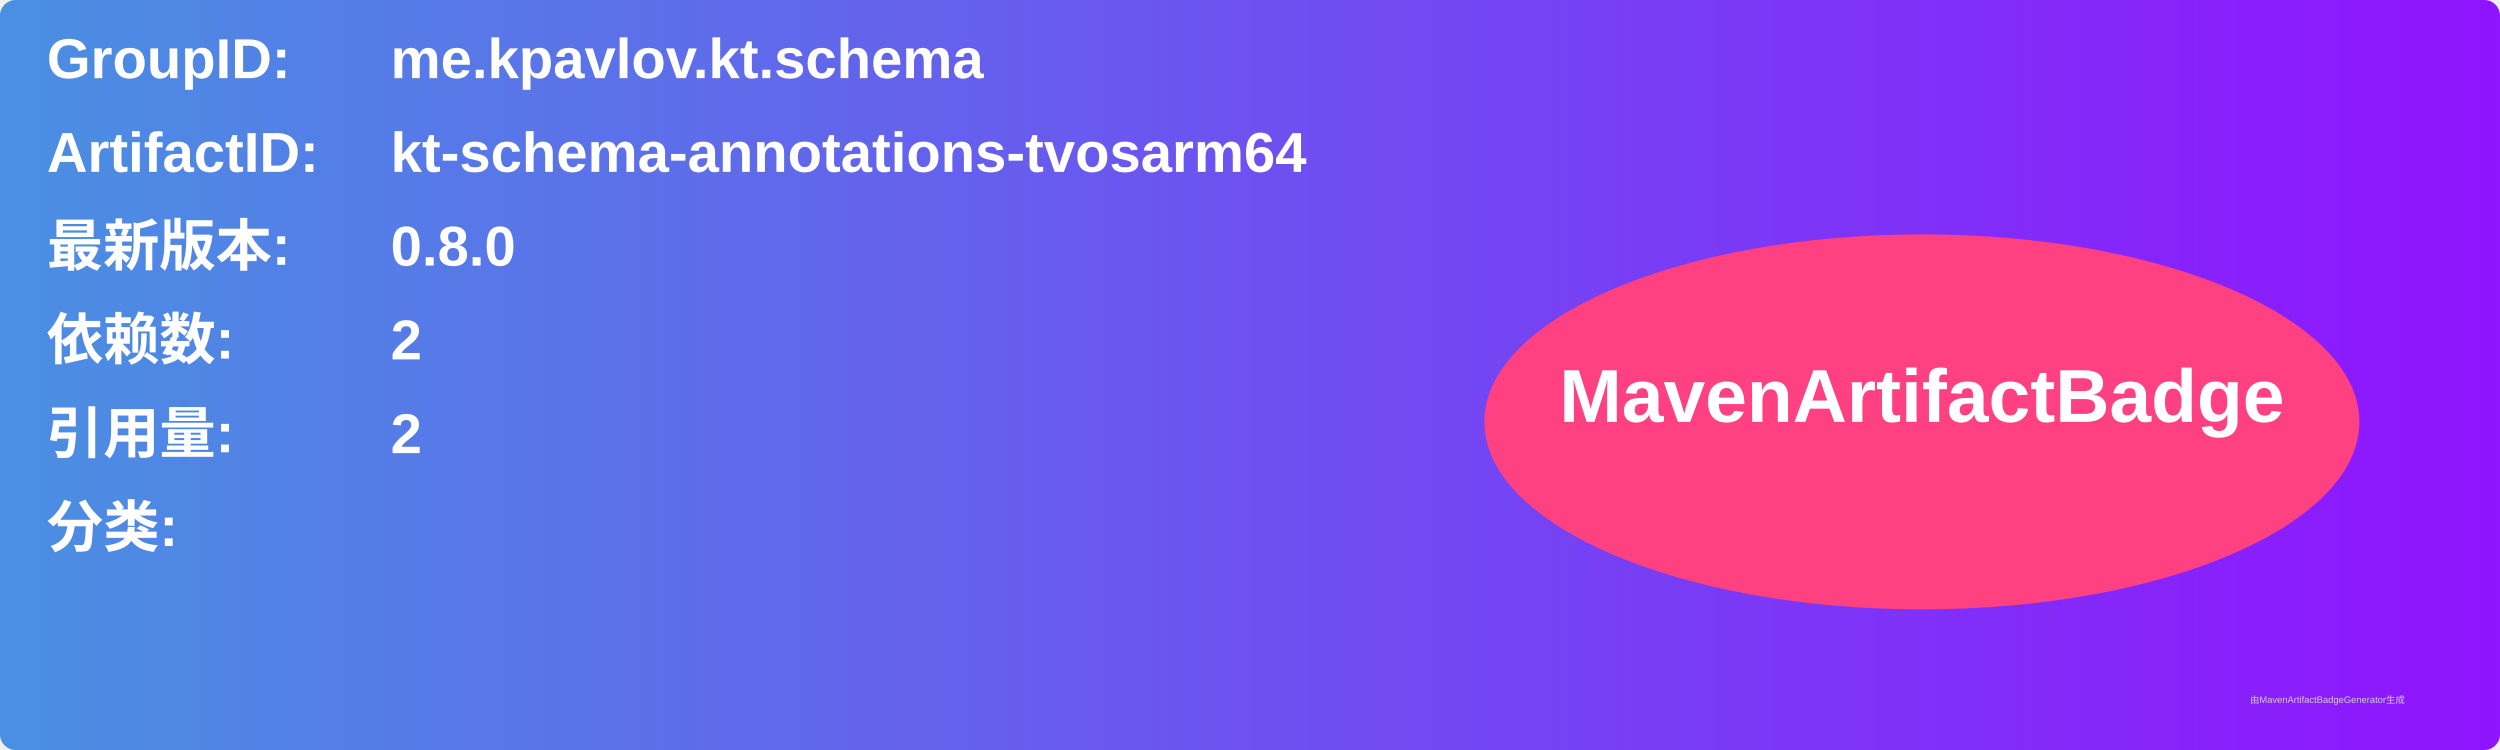
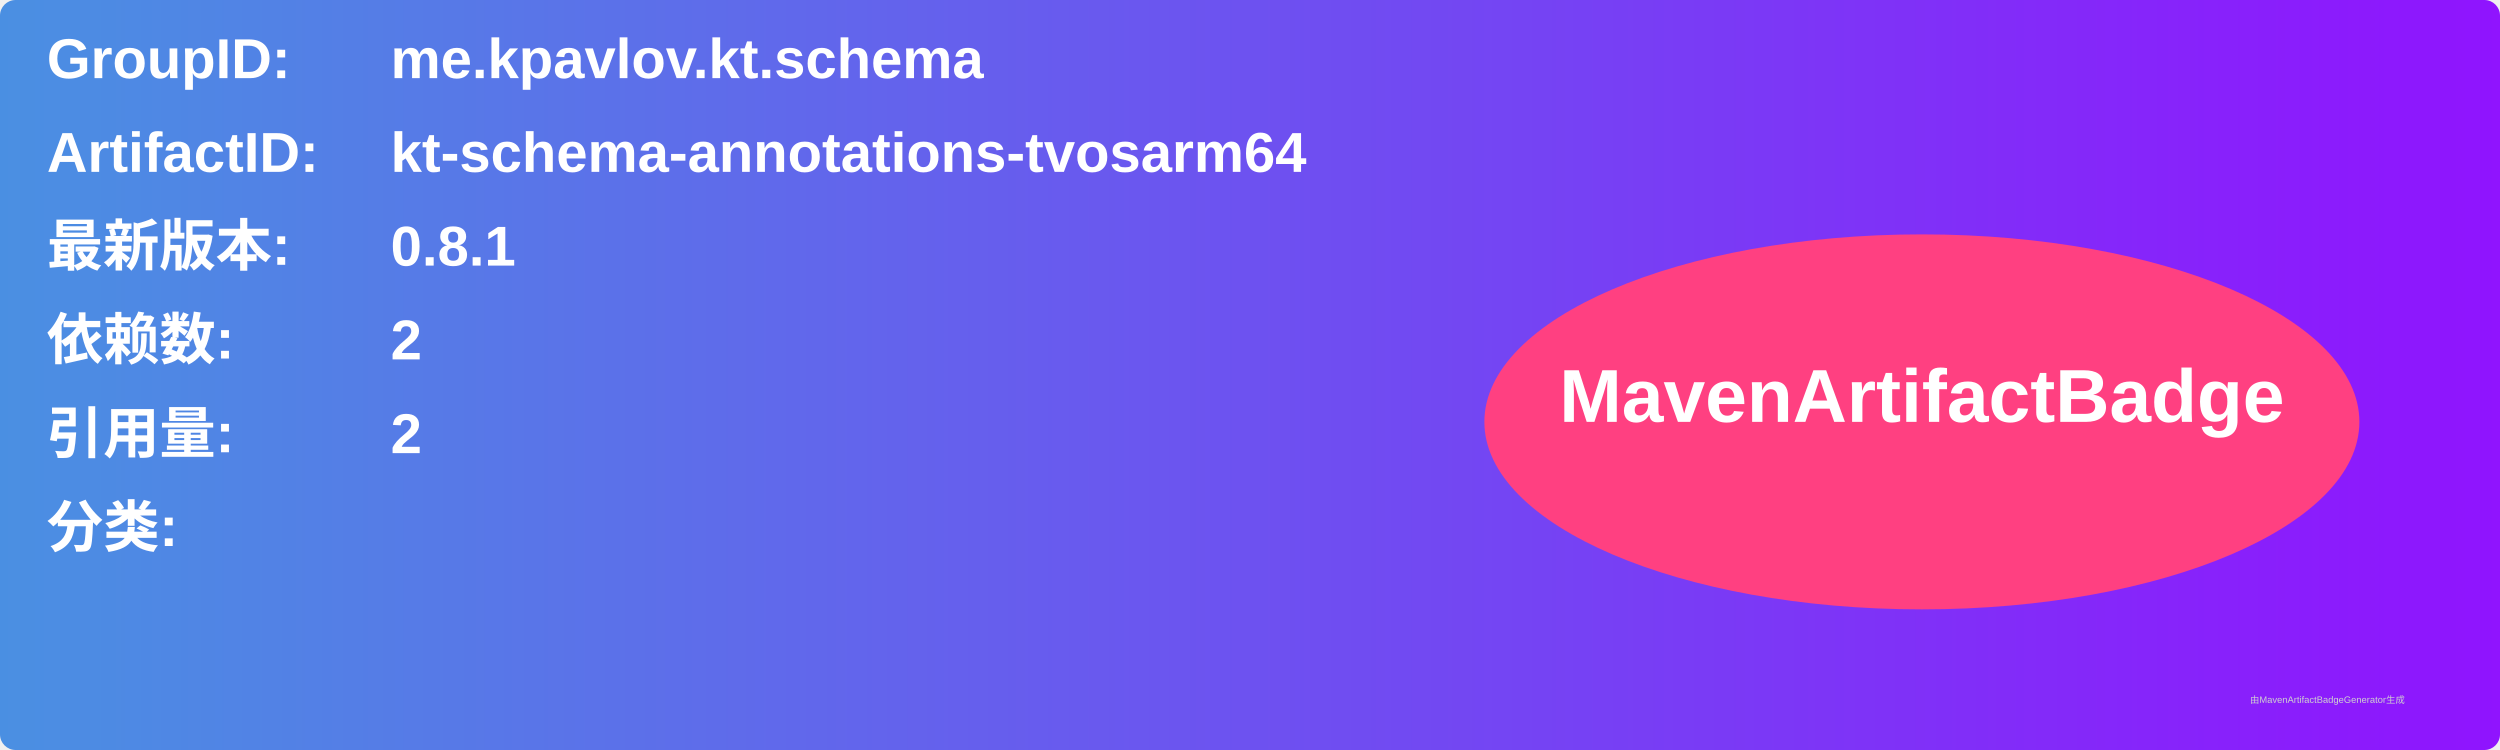
<svg xmlns="http://www.w3.org/2000/svg" width="800" height="240" viewBox="0 0 800 240">
  <linearGradient id="grad" x1="0%" y1="0%" x2="100%" y2="0%">
    <stop offset="0%" stop-color="#4a90e2" />
    <stop offset="100%" stop-color="#9013fe" />
  </linearGradient>
  <rect width="100%" height="100%" rx="5" ry="5" fill="url(#grad)" />
  <g transform="translate(15, 15)">
    <text x="0" y="10" font-family="Arial" font-size="18" fill="white" font-weight="bold" width="260">GroupID:</text>
    <text x="110" y="10" font-family="Arial" font-size="18" fill="white" font-weight="bold" width="460">me.kpavlov.kt.schema</text>
    <text x="0" y="40" font-family="Arial" font-size="18" fill="white" font-weight="bold" width="260">ArtifactID:</text>
    <text x="110" y="40" font-family="Arial" font-size="18" fill="white" font-weight="bold" width="460">kt-schema-annotations-tvosarm64</text>
    <text x="0" y="70" font-family="Arial" font-size="18" fill="white" font-weight="bold">最新版本:</text>
    <text x="110" y="70" font-family="Arial" font-size="18" fill="white" font-weight="bold">
-       <tspan font-weight="bold">0.8.0</tspan>
+       <tspan font-weight="bold">0.8.1</tspan>
    </text>
    <text x="0" y="100" font-family="Arial" font-size="18" fill="white" font-weight="bold">依赖数: </text>
    <text x="110" y="100" font-family="Arial" font-size="18" fill="white">
      <tspan font-weight="bold">2</tspan>
    </text>
    <text x="0" y="130" font-family="Arial" font-size="18" fill="white" font-weight="bold">引用量: </text>
    <text x="110" y="130" font-family="Arial" font-size="18" fill="white">
      <tspan font-weight="bold">2</tspan>
    </text>
    <text x="0" y="160" font-family="Arial" font-size="18" fill="white" font-weight="bold">分类:</text>
    <text x="10" y="190" font-family="Arial" font-size="10" fill="white">
      <tspan font-weight="bold" />
    </text>
    <ellipse cx="600" cy="120" rx="140" ry="60" fill="#ff4081" />
    <text x="600" y="120" text-anchor="middle" font-family="Arial" font-size="24" fill="white" font-weight="bold">MavenArtifactBadge</text>
  </g>
  <text x="720" y="225" font-family="Arial" font-size="3" fill="#d0d0d0">由MavenArtifactBadgeGenerator生成</text>
</svg>
